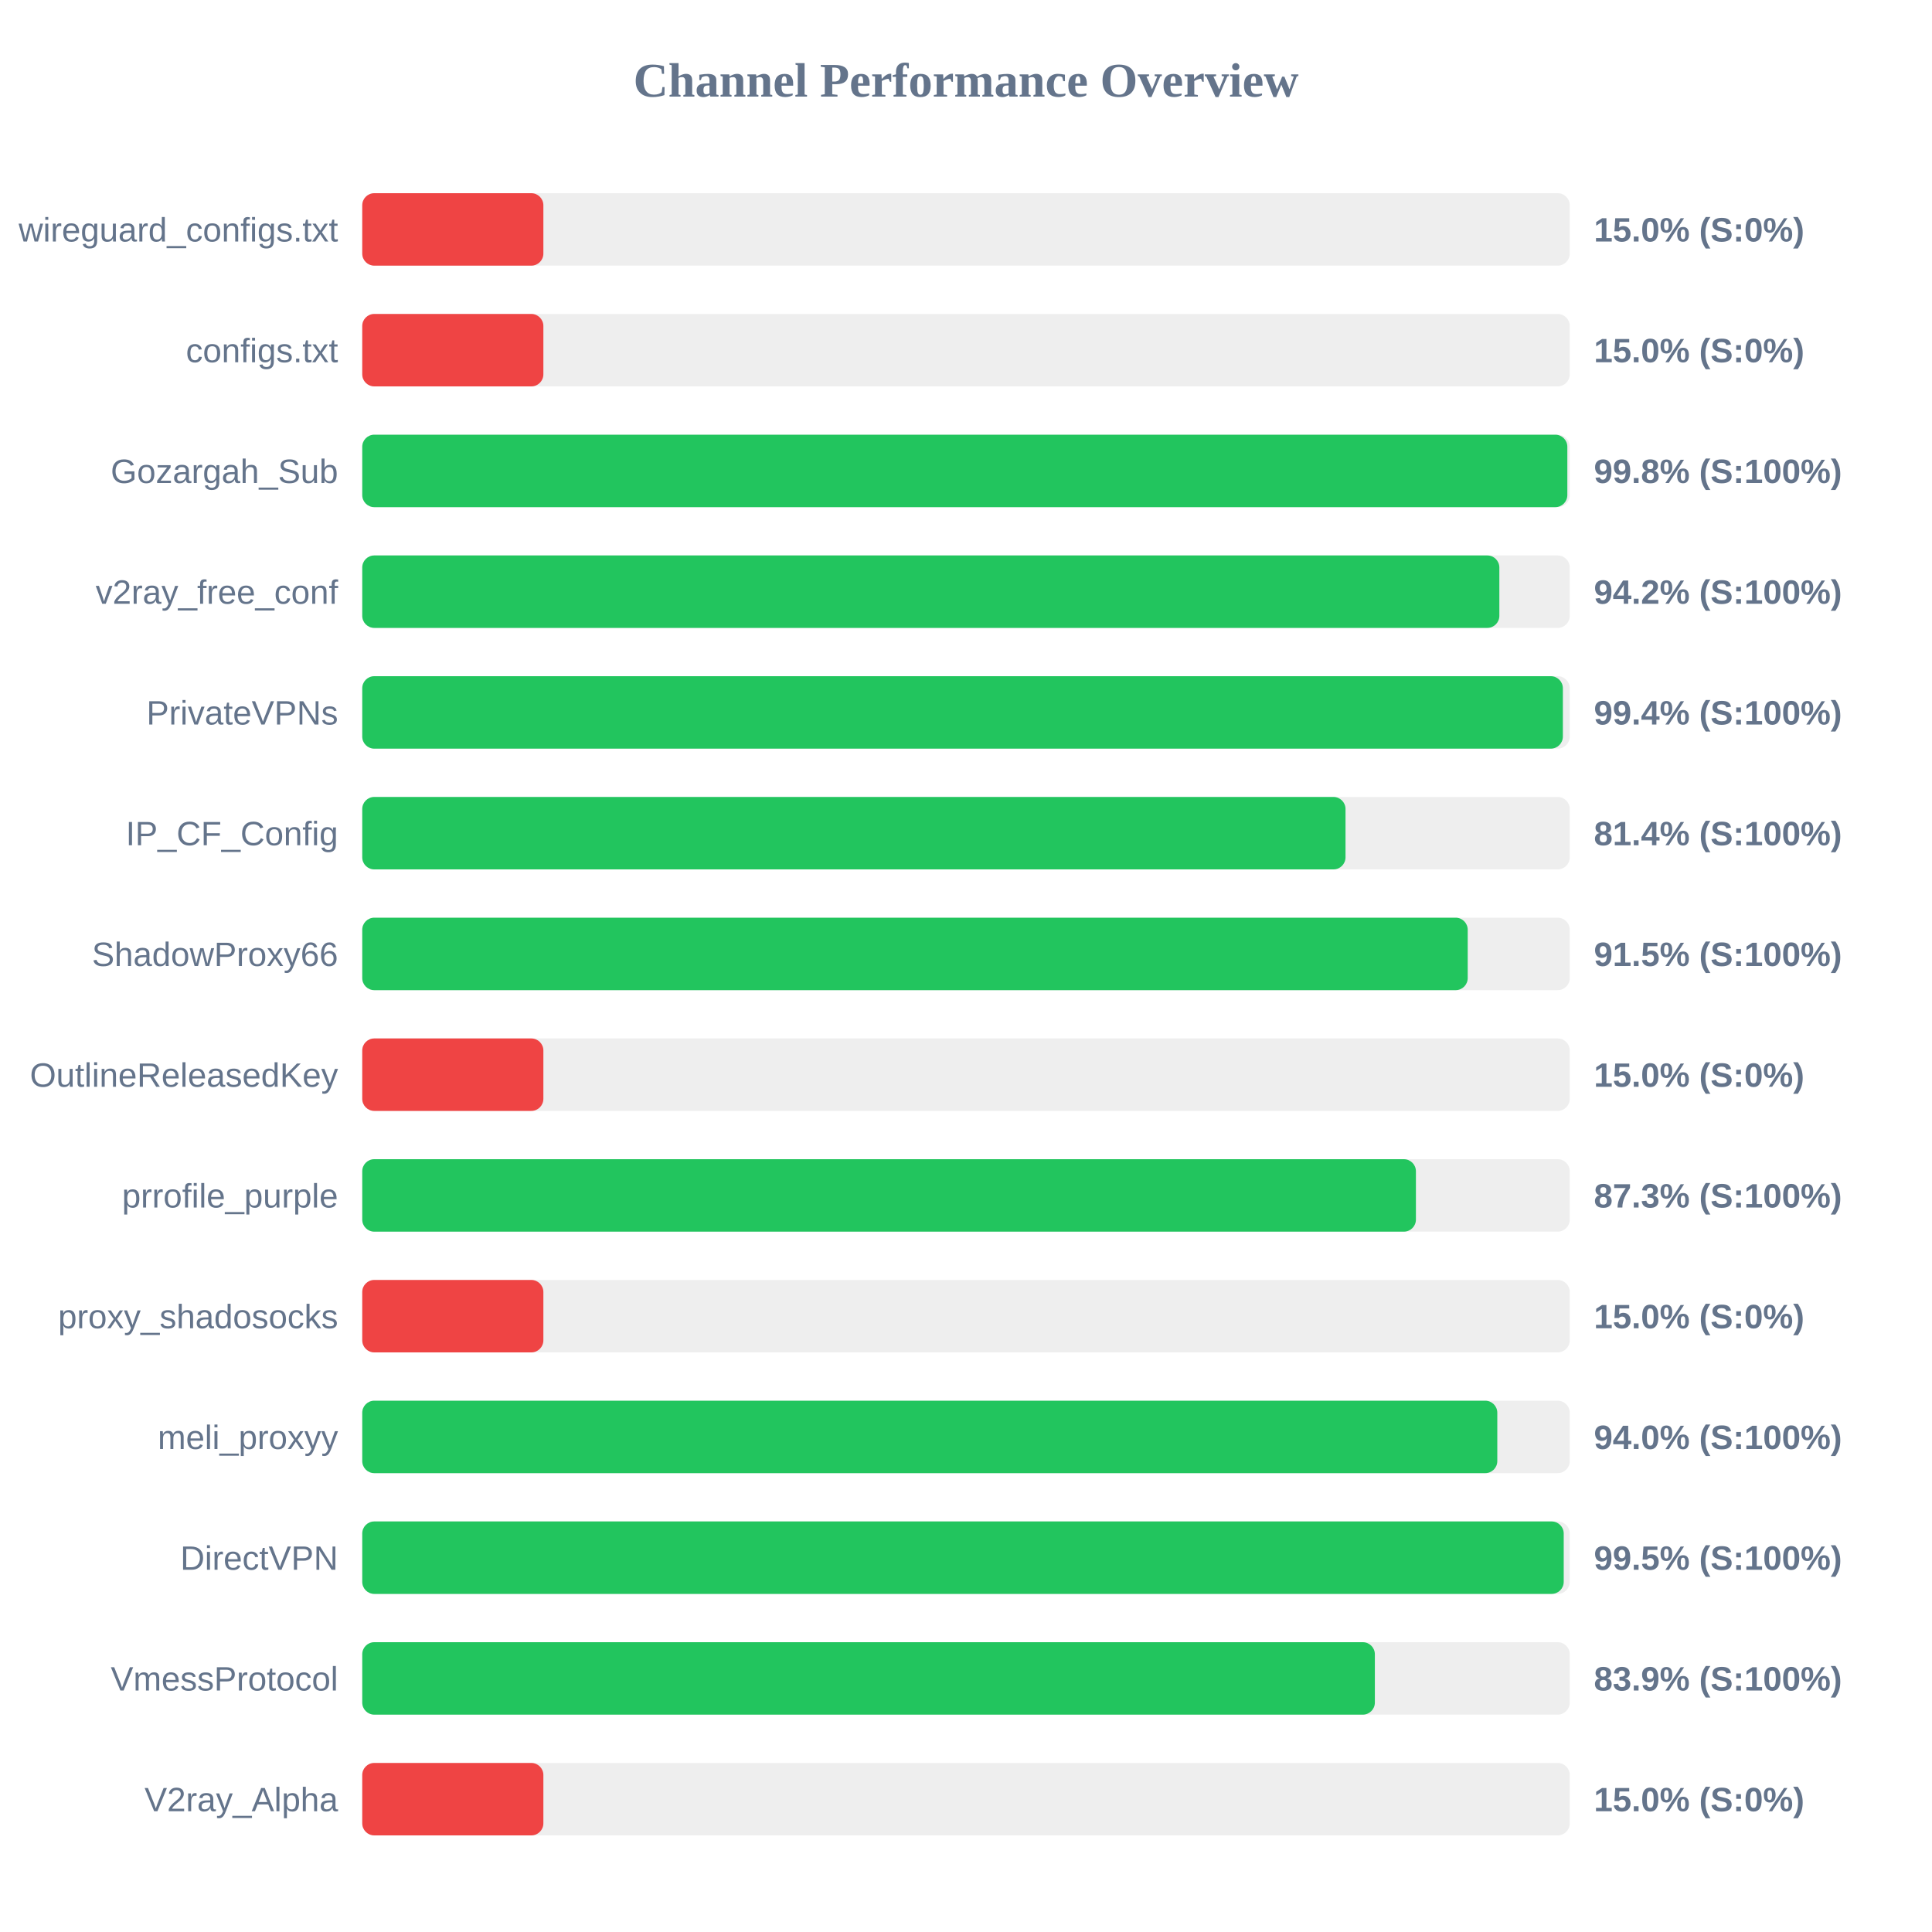
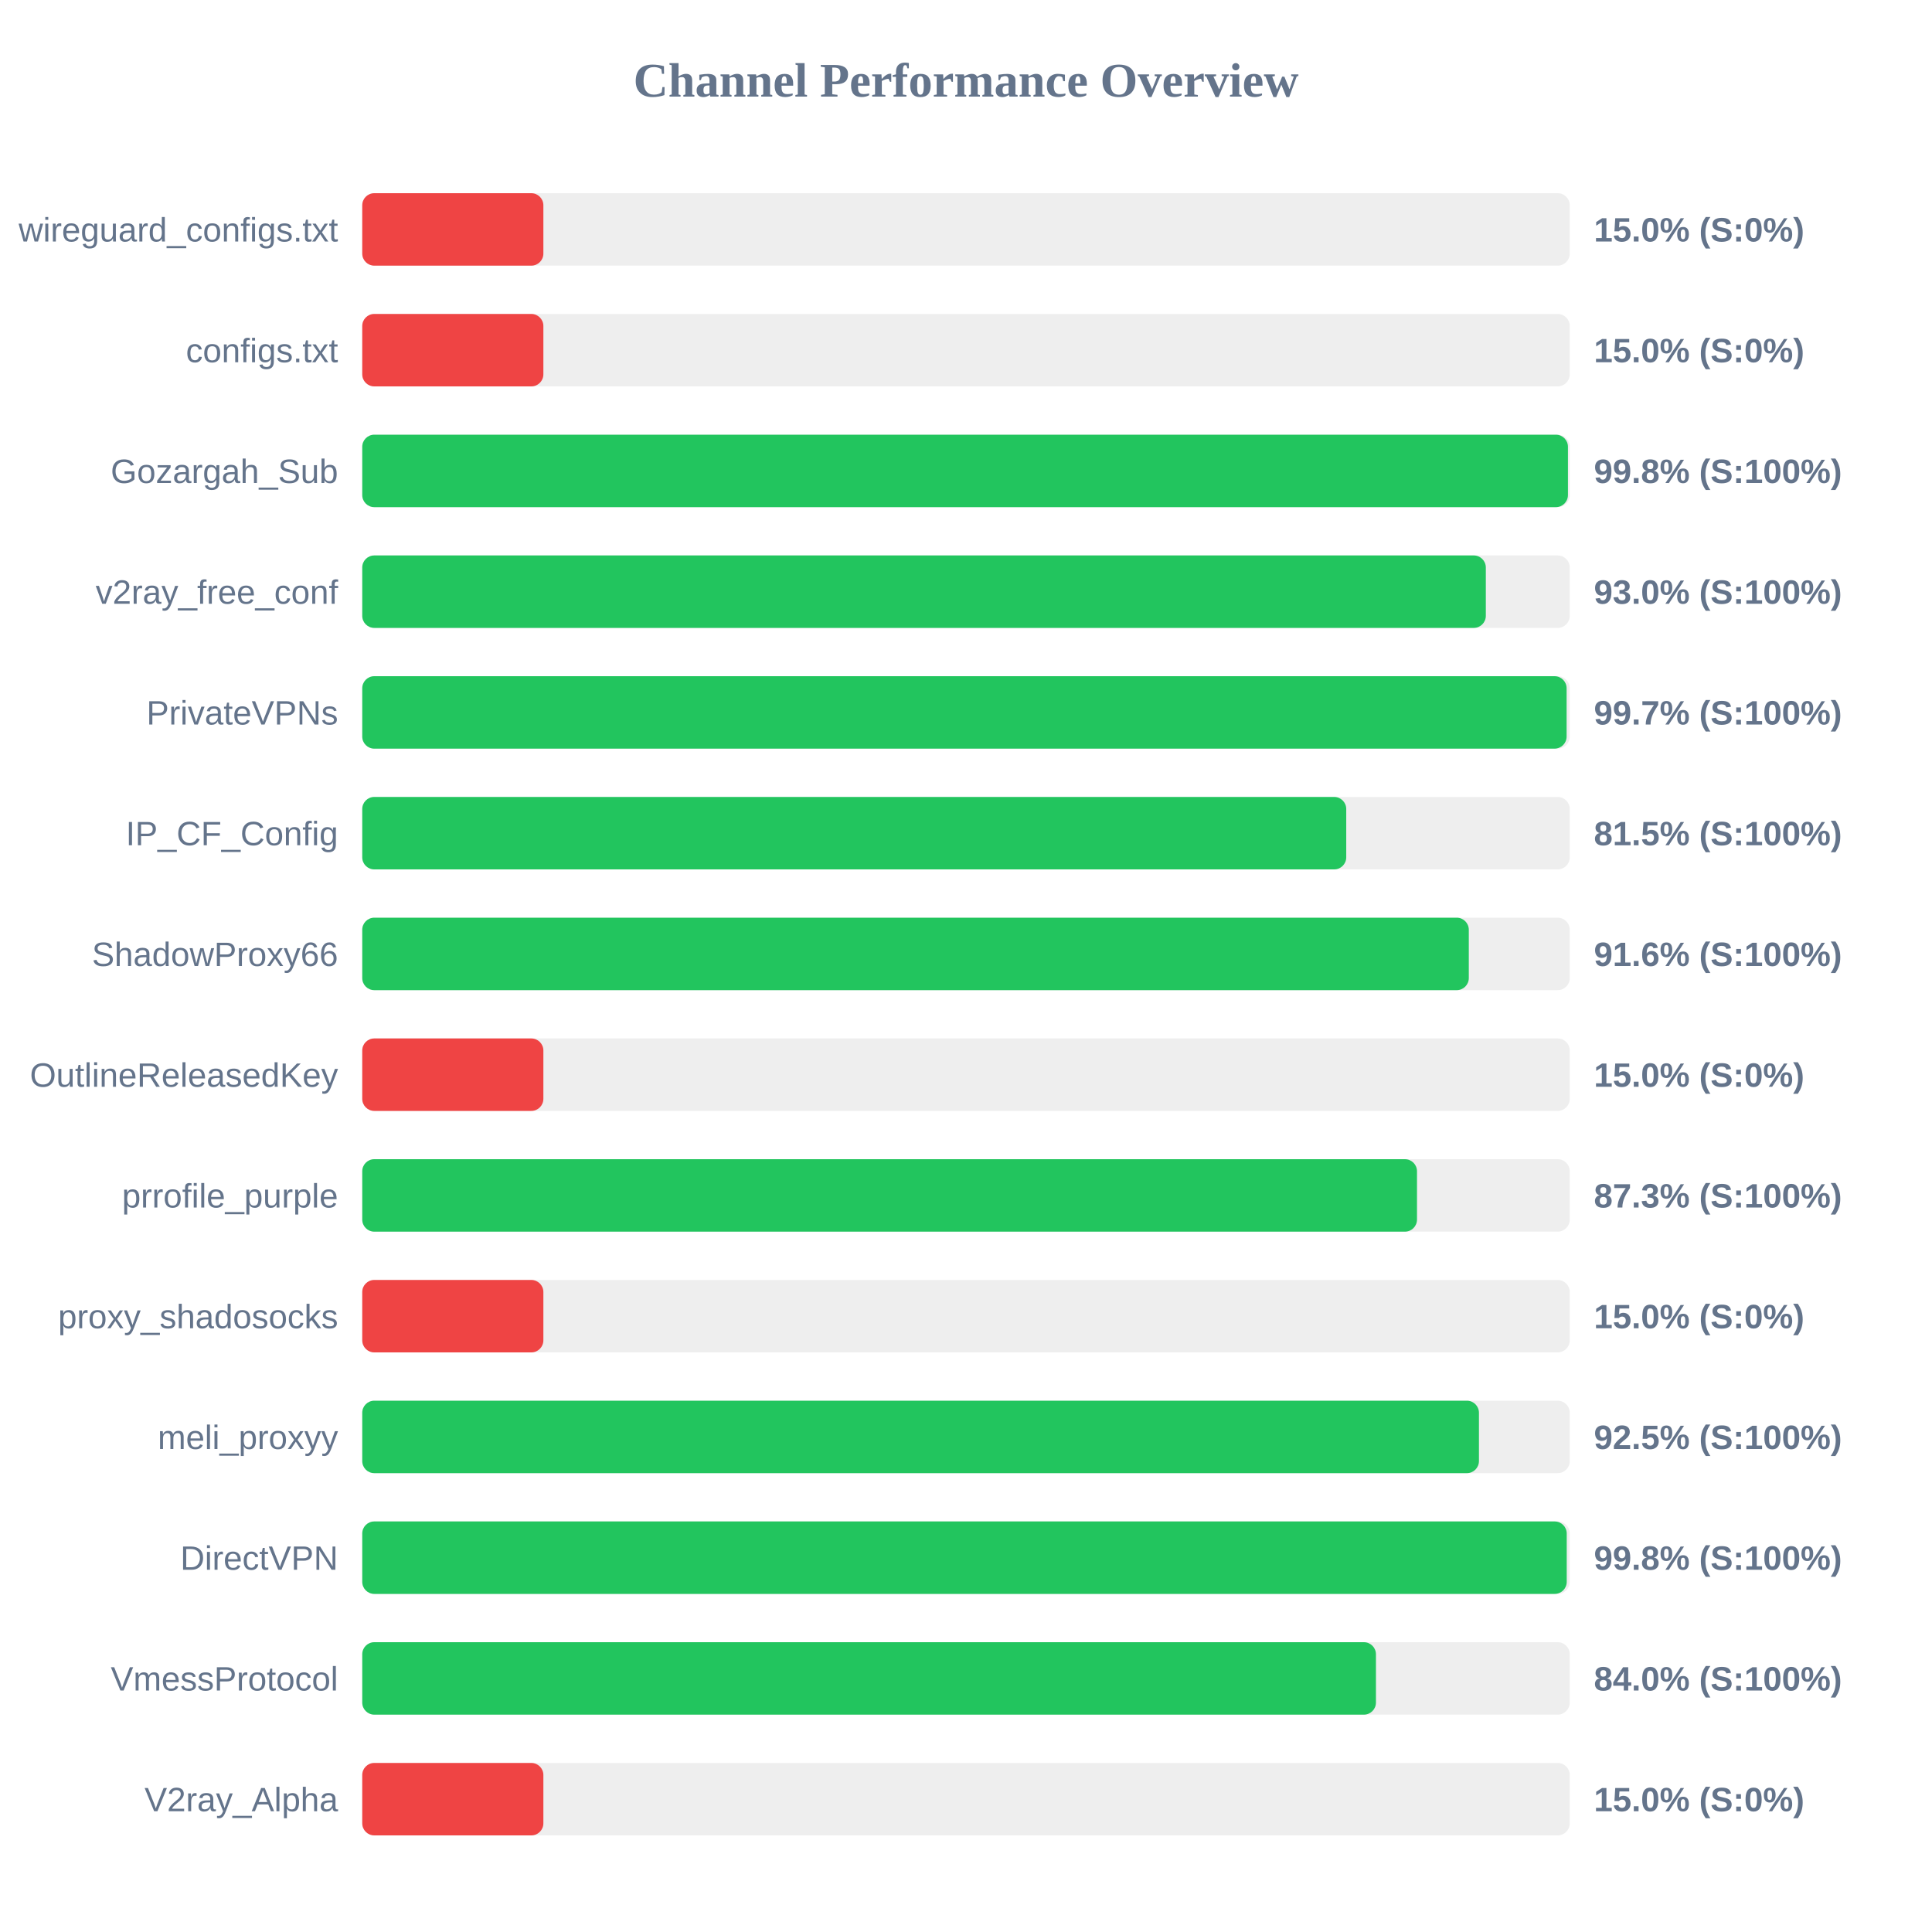
<svg xmlns="http://www.w3.org/2000/svg" width="800" height="800" version="1.1">
  <style>
        .row { font: 14px Arial; fill: #64748b; }
        .score { font: bold 14px Arial; fill: #64748b; }
    </style>
  <text x="400" y="40" text-anchor="middle" font-size="20px" font-weight="bold" fill="#64748b">Channel Performance Overview</text>
  <rect x="150" y="80" width="500" height="30" fill="#eee" rx="5" />
  <rect x="150" y="80" width="75.0" height="30" fill="#ef4444" rx="5" />
  <text x="140" y="100" text-anchor="end" class="row">wireguard_configs.txt</text>
  <text x="660" y="100" text-anchor="start" class="score">15.0% (S:0%)</text>
  <rect x="150" y="130" width="500" height="30" fill="#eee" rx="5" />
  <rect x="150" y="130" width="75.0" height="30" fill="#ef4444" rx="5" />
  <text x="140" y="150" text-anchor="end" class="row">configs.txt</text>
  <text x="660" y="150" text-anchor="start" class="score">15.0% (S:0%)</text>
  <rect x="150" y="180" width="500" height="30" fill="#eee" rx="5" />
-   <rect x="150" y="180" width="499.0" height="30" fill="#22c55e" rx="5" />
+   <rect x="150" y="180" width="499.25" height="30" fill="#22c55e" rx="5" />
  <text x="140" y="200" text-anchor="end" class="row">Gozargah_Sub</text>
  <text x="660" y="200" text-anchor="start" class="score">99.8% (S:100%)</text>
  <rect x="150" y="230" width="500" height="30" fill="#eee" rx="5" />
-   <rect x="150" y="230" width="470.85" height="30" fill="#22c55e" rx="5" />
+   <rect x="150" y="230" width="465.25" height="30" fill="#22c55e" rx="5" />
  <text x="140" y="250" text-anchor="end" class="row">v2ray_free_conf</text>
-   <text x="660" y="250" text-anchor="start" class="score">94.2% (S:100%)</text>
+   <text x="660" y="250" text-anchor="start" class="score">93.0% (S:100%)</text>
  <rect x="150" y="280" width="500" height="30" fill="#eee" rx="5" />
-   <rect x="150" y="280" width="497.15" height="30" fill="#22c55e" rx="5" />
+   <rect x="150" y="280" width="498.7" height="30" fill="#22c55e" rx="5" />
  <text x="140" y="300" text-anchor="end" class="row">PrivateVPNs</text>
-   <text x="660" y="300" text-anchor="start" class="score">99.4% (S:100%)</text>
+   <text x="660" y="300" text-anchor="start" class="score">99.7% (S:100%)</text>
  <rect x="150" y="330" width="500" height="30" fill="#eee" rx="5" />
-   <rect x="150" y="330" width="407.15" height="30" fill="#22c55e" rx="5" />
+   <rect x="150" y="330" width="407.45" height="30" fill="#22c55e" rx="5" />
  <text x="140" y="350" text-anchor="end" class="row">IP_CF_Config</text>
-   <text x="660" y="350" text-anchor="start" class="score">81.4% (S:100%)</text>
+   <text x="660" y="350" text-anchor="start" class="score">81.5% (S:100%)</text>
  <rect x="150" y="380" width="500" height="30" fill="#eee" rx="5" />
-   <rect x="150" y="380" width="457.75" height="30" fill="#22c55e" rx="5" />
+   <rect x="150" y="380" width="458.2" height="30" fill="#22c55e" rx="5" />
  <text x="140" y="400" text-anchor="end" class="row">ShadowProxy66</text>
-   <text x="660" y="400" text-anchor="start" class="score">91.5% (S:100%)</text>
+   <text x="660" y="400" text-anchor="start" class="score">91.6% (S:100%)</text>
  <rect x="150" y="430" width="500" height="30" fill="#eee" rx="5" />
  <rect x="150" y="430" width="75.0" height="30" fill="#ef4444" rx="5" />
  <text x="140" y="450" text-anchor="end" class="row">OutlineReleasedKey</text>
  <text x="660" y="450" text-anchor="start" class="score">15.0% (S:0%)</text>
  <rect x="150" y="480" width="500" height="30" fill="#eee" rx="5" />
-   <rect x="150" y="480" width="436.3" height="30" fill="#22c55e" rx="5" />
+   <rect x="150" y="480" width="436.75" height="30" fill="#22c55e" rx="5" />
  <text x="140" y="500" text-anchor="end" class="row">prrofile_purple</text>
  <text x="660" y="500" text-anchor="start" class="score">87.3% (S:100%)</text>
  <rect x="150" y="530" width="500" height="30" fill="#eee" rx="5" />
  <rect x="150" y="530" width="75.0" height="30" fill="#ef4444" rx="5" />
  <text x="140" y="550" text-anchor="end" class="row">proxy_shadosocks</text>
  <text x="660" y="550" text-anchor="start" class="score">15.0% (S:0%)</text>
  <rect x="150" y="580" width="500" height="30" fill="#eee" rx="5" />
-   <rect x="150" y="580" width="470.0" height="30" fill="#22c55e" rx="5" />
+   <rect x="150" y="580" width="462.4" height="30" fill="#22c55e" rx="5" />
  <text x="140" y="600" text-anchor="end" class="row">meli_proxyy</text>
-   <text x="660" y="600" text-anchor="start" class="score">94.0% (S:100%)</text>
+   <text x="660" y="600" text-anchor="start" class="score">92.5% (S:100%)</text>
  <rect x="150" y="630" width="500" height="30" fill="#eee" rx="5" />
-   <rect x="150" y="630" width="497.5" height="30" fill="#22c55e" rx="5" />
+   <rect x="150" y="630" width="498.75" height="30" fill="#22c55e" rx="5" />
  <text x="140" y="650" text-anchor="end" class="row">DirectVPN</text>
-   <text x="660" y="650" text-anchor="start" class="score">99.5% (S:100%)</text>
+   <text x="660" y="650" text-anchor="start" class="score">99.8% (S:100%)</text>
  <rect x="150" y="680" width="500" height="30" fill="#eee" rx="5" />
-   <rect x="150" y="680" width="419.3" height="30" fill="#22c55e" rx="5" />
+   <rect x="150" y="680" width="419.75" height="30" fill="#22c55e" rx="5" />
  <text x="140" y="700" text-anchor="end" class="row">VmessProtocol</text>
-   <text x="660" y="700" text-anchor="start" class="score">83.9% (S:100%)</text>
+   <text x="660" y="700" text-anchor="start" class="score">84.0% (S:100%)</text>
  <rect x="150" y="730" width="500" height="30" fill="#eee" rx="5" />
  <rect x="150" y="730" width="75.0" height="30" fill="#ef4444" rx="5" />
  <text x="140" y="750" text-anchor="end" class="row">V2ray_Alpha</text>
  <text x="660" y="750" text-anchor="start" class="score">15.0% (S:0%)</text>
</svg>
